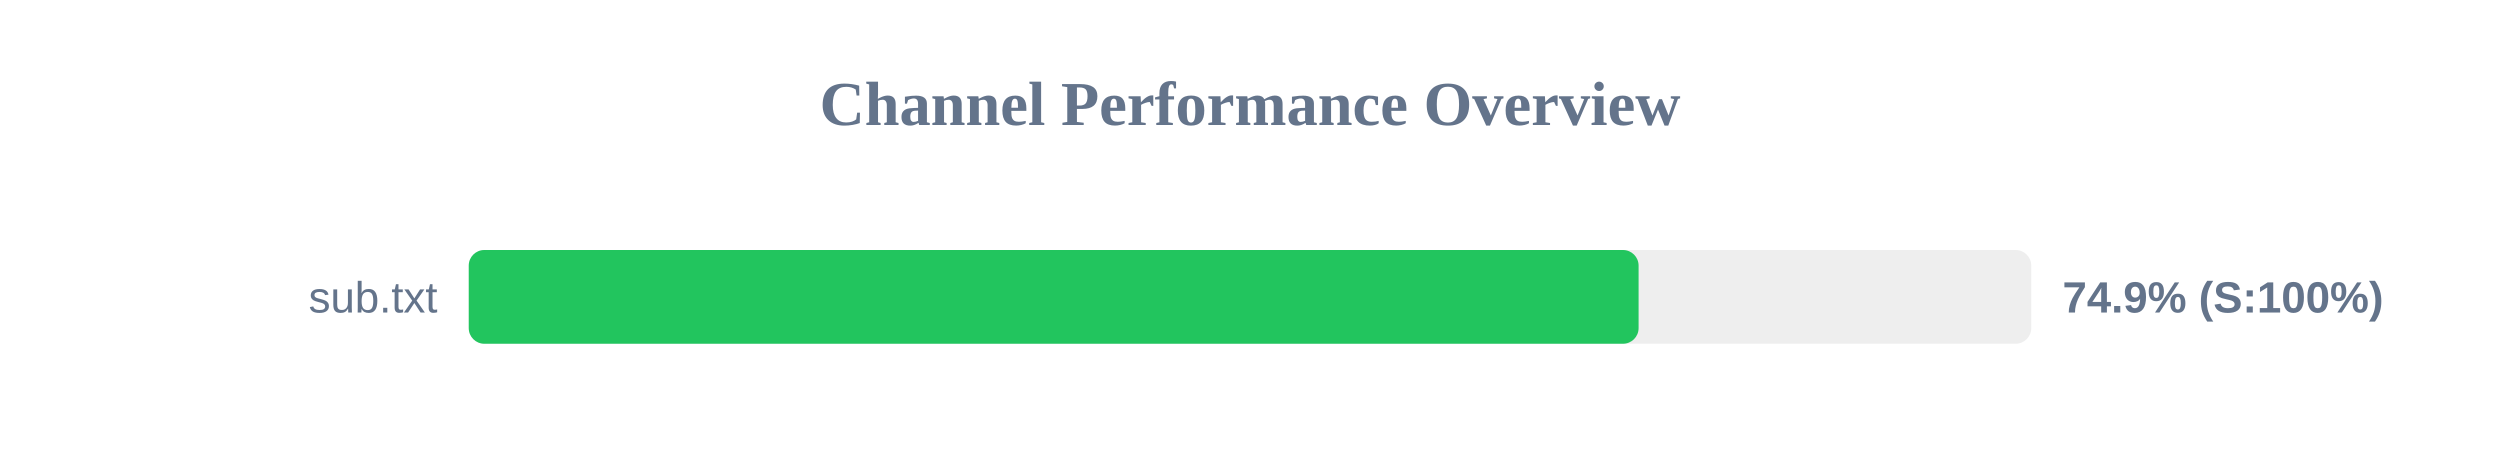
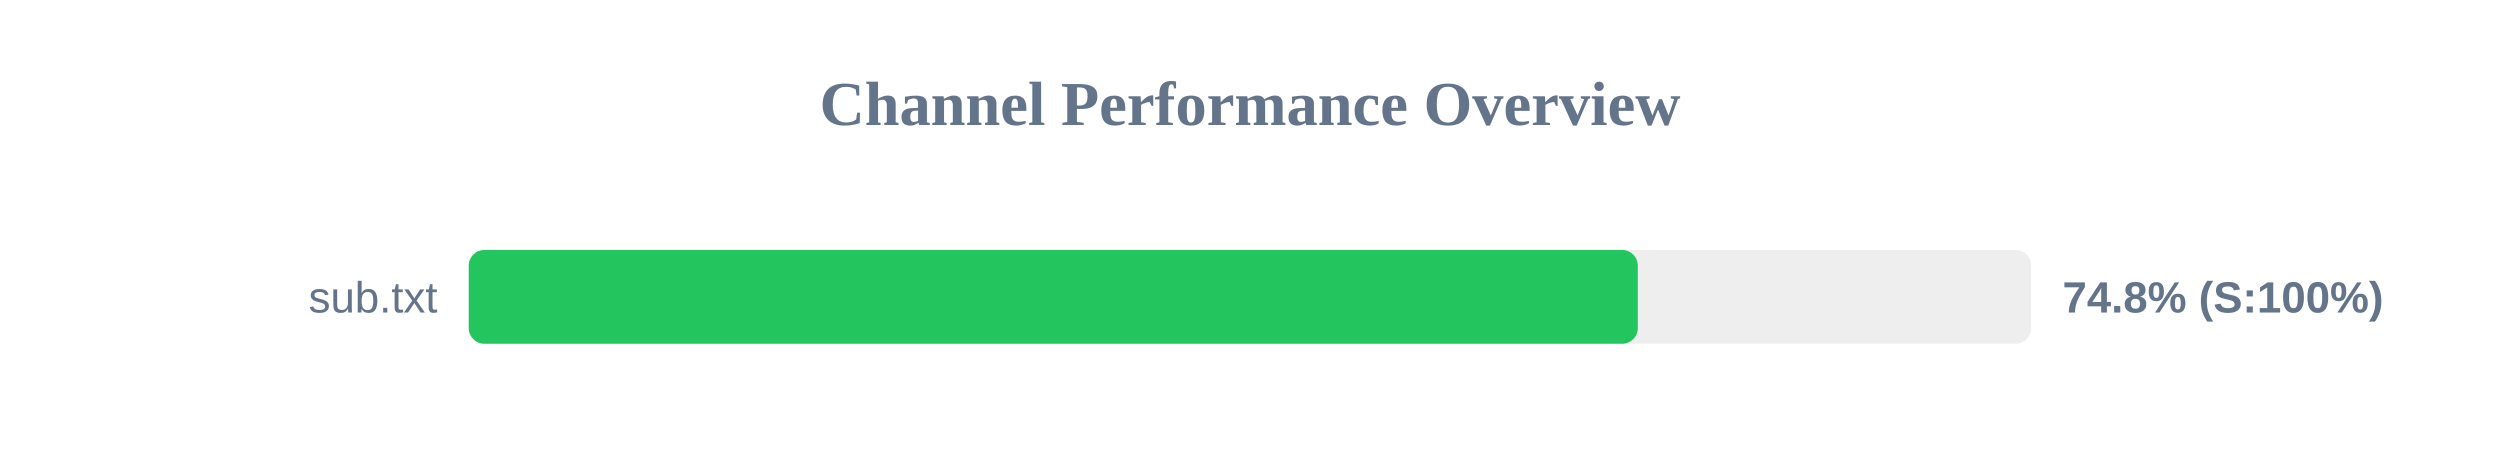
<svg xmlns="http://www.w3.org/2000/svg" width="800" height="150" version="1.1">
  <style>
        .row { font: 14px Arial; fill: #64748b; }
        .score { font: bold 14px Arial; fill: #64748b; }
    </style>
  <text x="400" y="40" text-anchor="middle" font-size="20px" font-weight="bold" fill="#64748b">Channel Performance Overview</text>
  <rect x="150" y="80" width="500" height="30" fill="#eee" rx="5" />
-   <rect x="150" y="80" width="374.35" height="30" fill="#22c55e" rx="5" />
+   <rect x="150" y="80" width="374.1" height="30" fill="#22c55e" rx="5" />
  <text x="140" y="100" text-anchor="end" class="row">sub.txt</text>
-   <text x="660" y="100" text-anchor="start" class="score">74.9% (S:100%)</text>
+   <text x="660" y="100" text-anchor="start" class="score">74.8% (S:100%)</text>
</svg>
